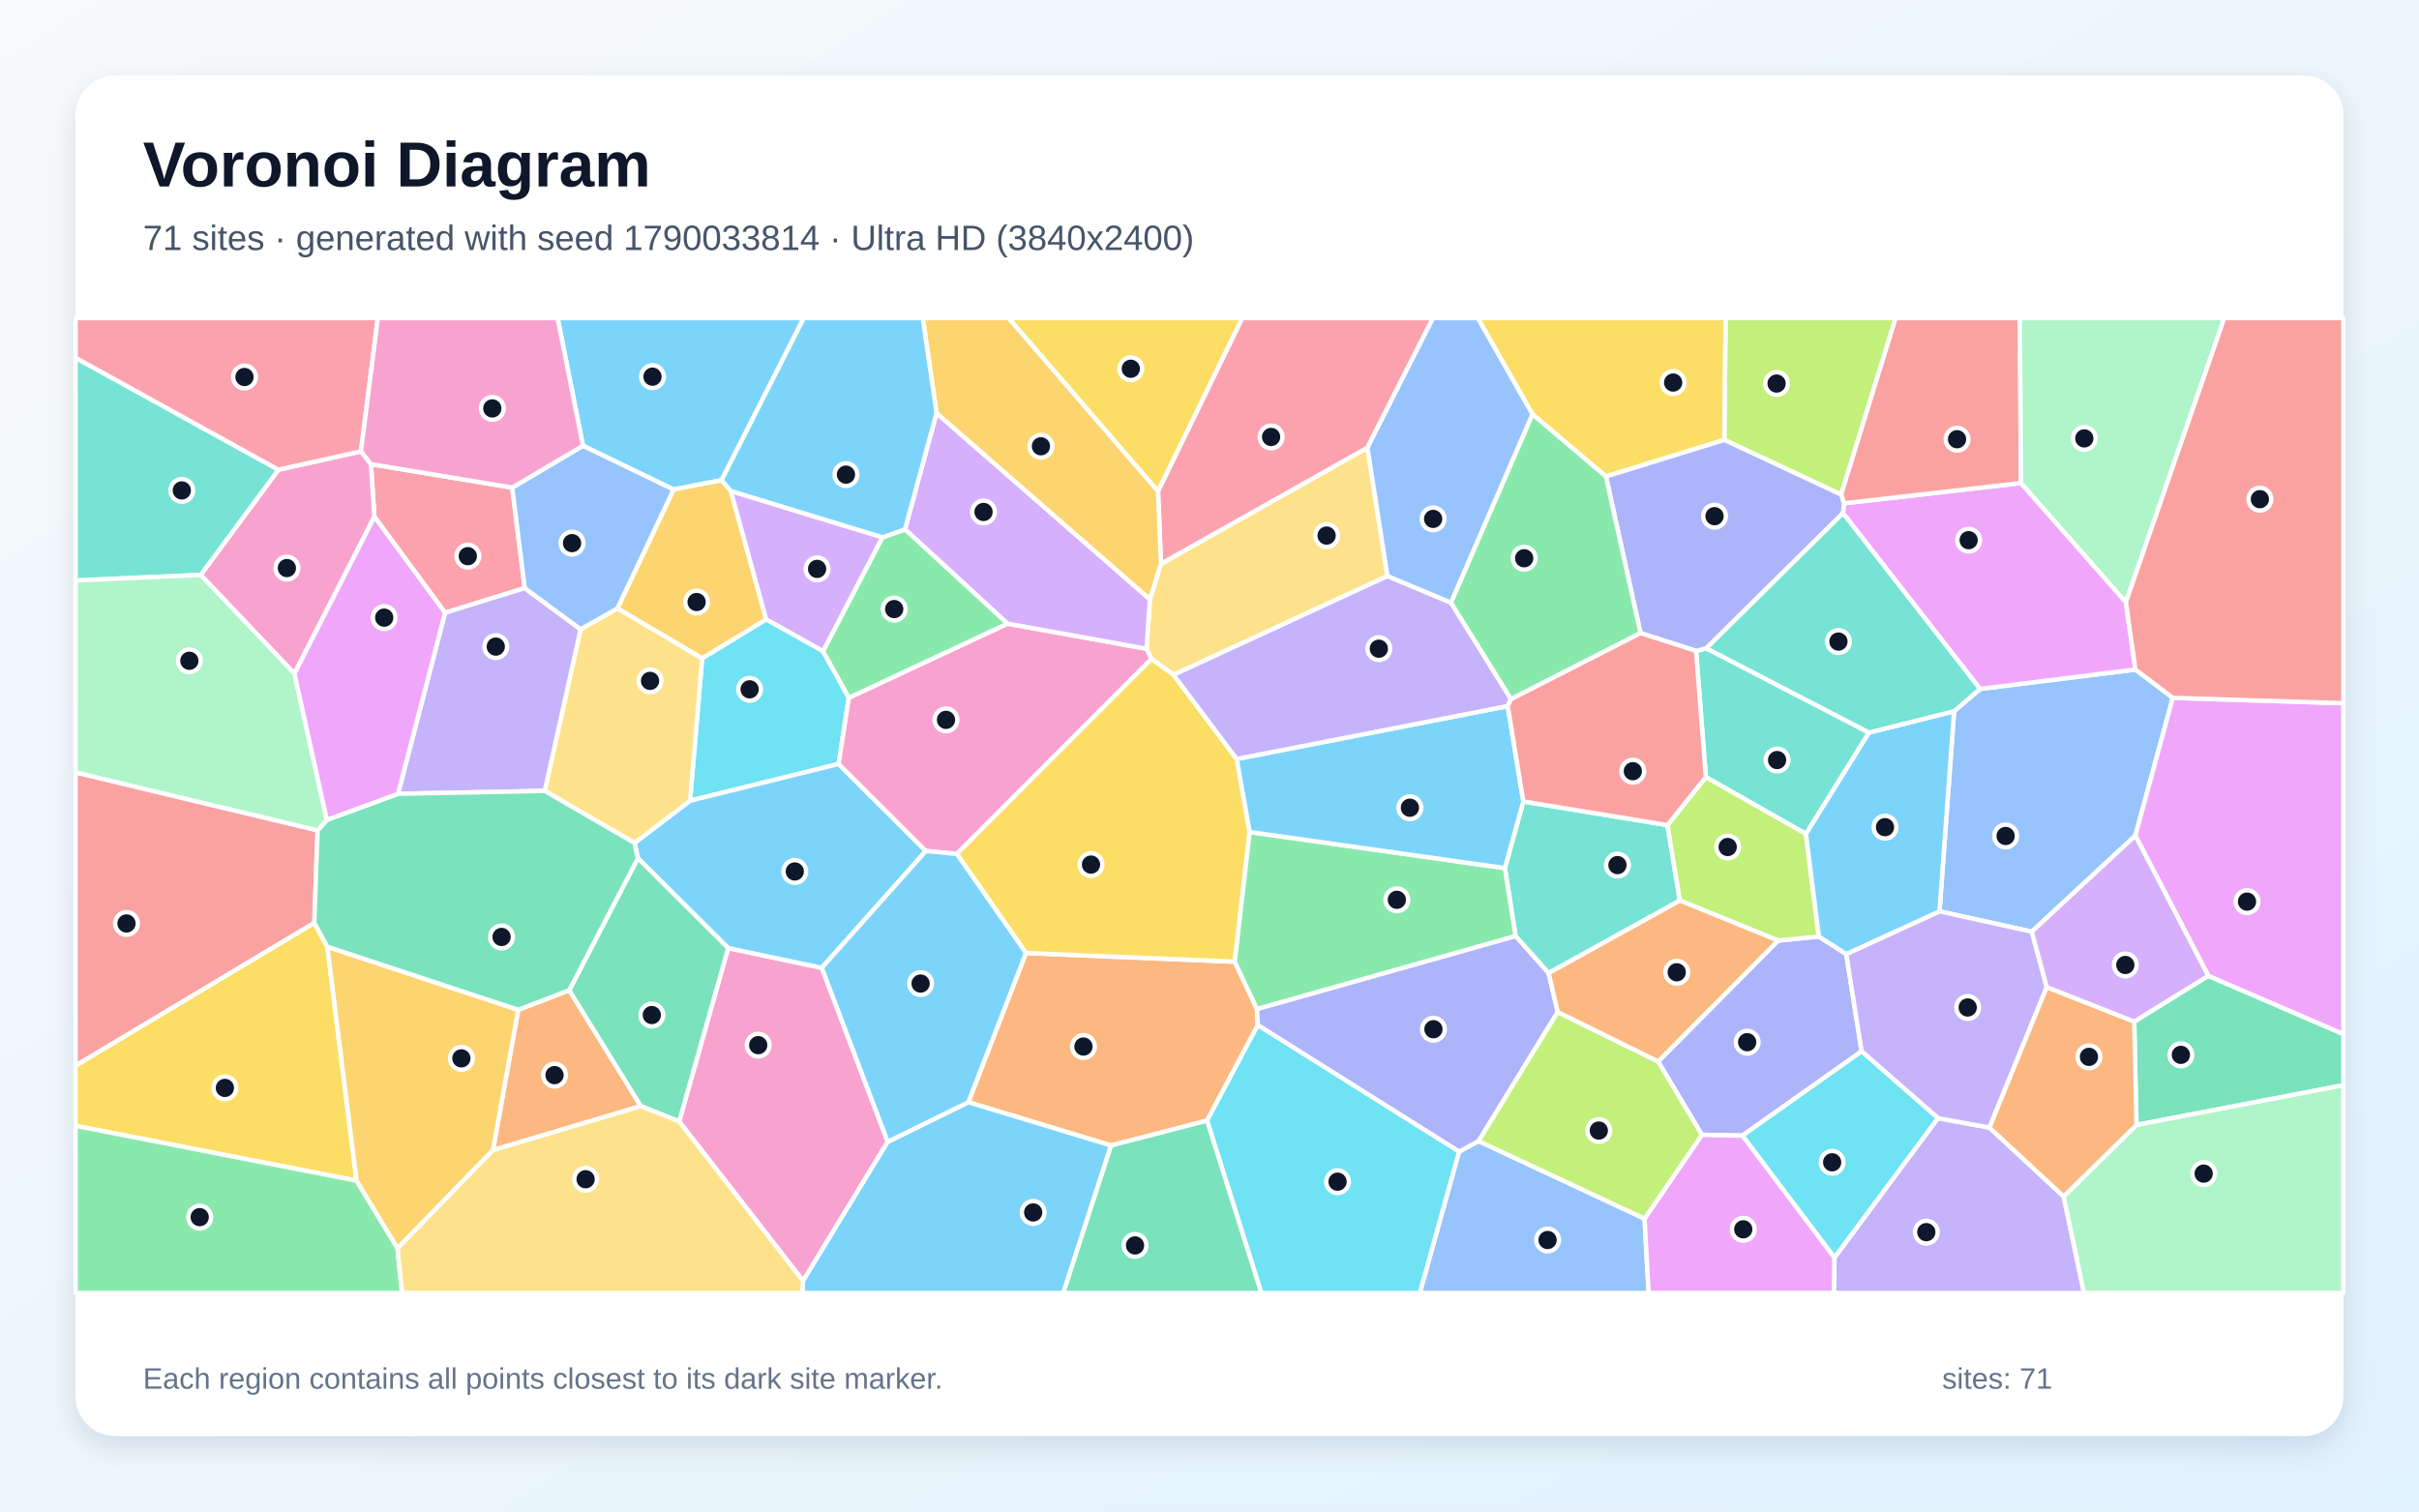
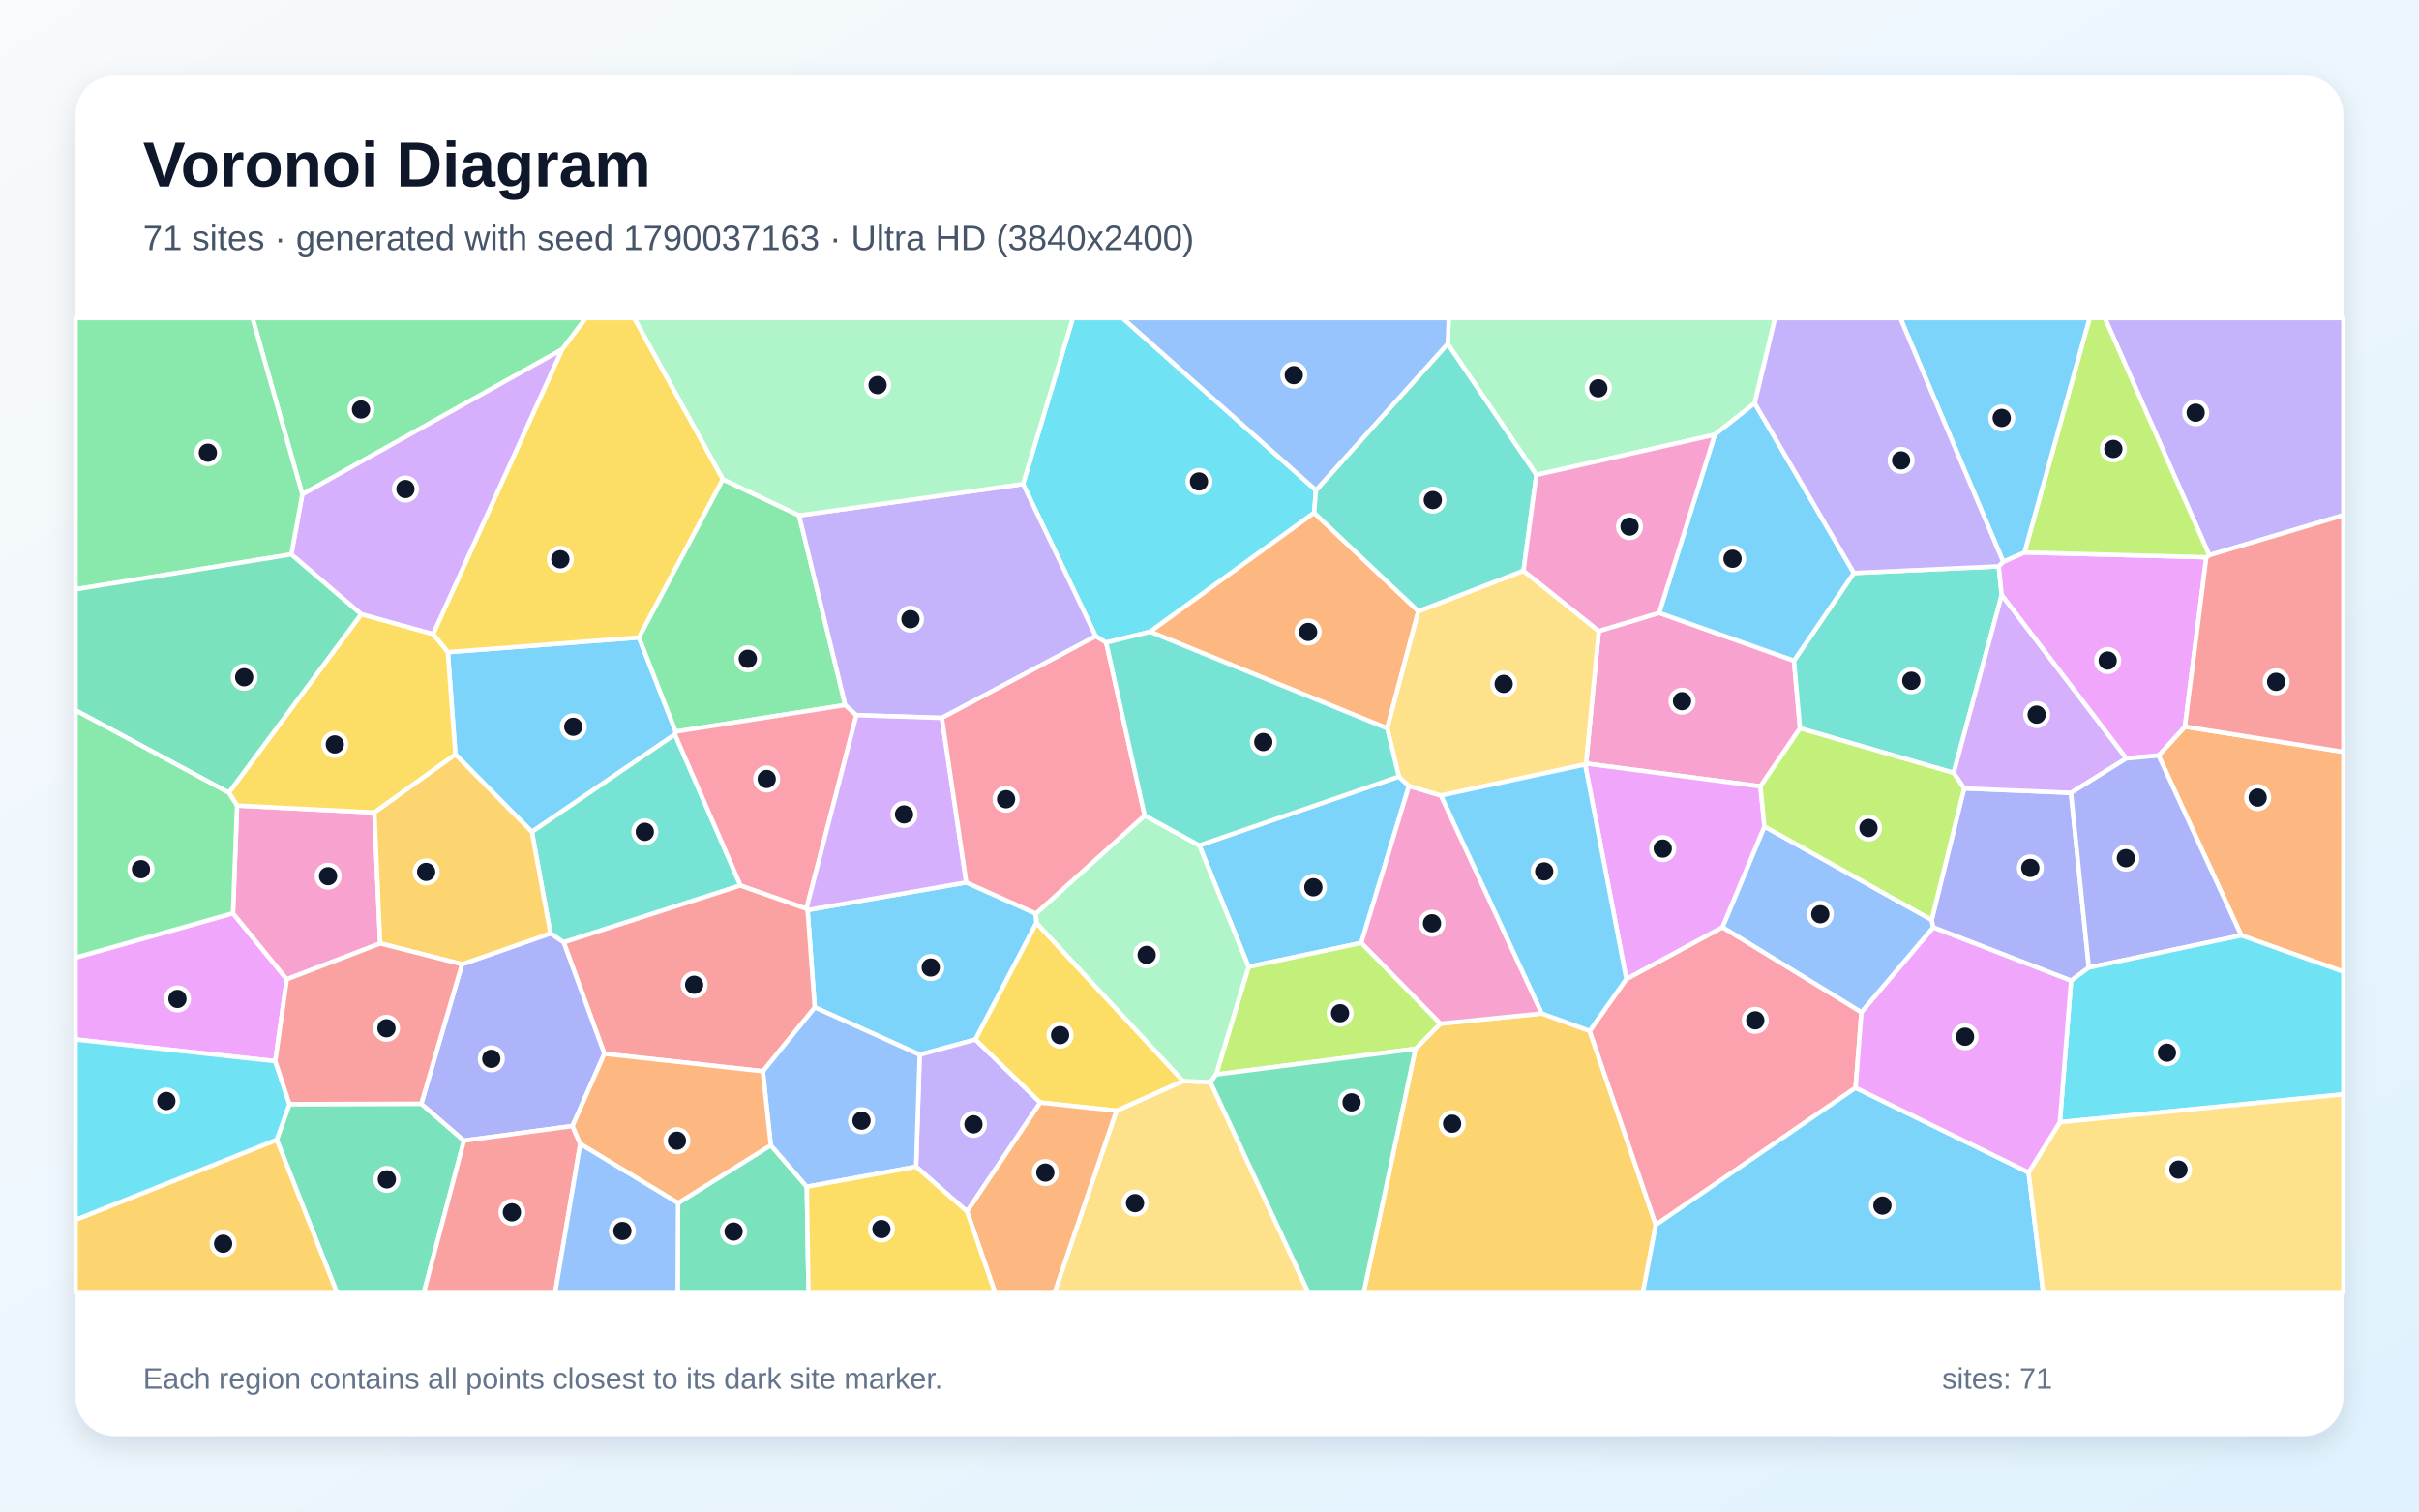
<svg xmlns="http://www.w3.org/2000/svg" width="3840" height="2400" viewBox="0 0 3840 2400" role="img" aria-labelledby="title description">
  <defs>
    <linearGradient id="background" x1="0" y1="0" x2="1" y2="1">
      <stop stop-color="#F8FAFC" />
      <stop offset="1" stop-color="#E0F2FE" />
    </linearGradient>
    <filter id="shadow" x="-5%" y="-5%" width="110%" height="110%">
      <feDropShadow dx="0" dy="15" stdDeviation="22" flood-color="#0F172A" flood-opacity=".12" />
    </filter>
  </defs>
  <rect width="3840" height="2400" fill="url(#background)" />
  <rect x="120" y="120" width="3600" height="2160" rx="63" fill="#FFFFFF" filter="url(#shadow)" />
  <g font-family="Arial, sans-serif">
    <text x="227" y="296" font-size="101" font-weight="700" fill="#0F172A">Voronoi Diagram</text>
-     <text x="227" y="397" font-size="56" fill="#475569">71 sites · generated with seed 1790033814 · Ultra HD (3840x2400)</text>
+     <text x="227" y="397" font-size="56" fill="#475569">71 sites · generated with seed 1790037163 · Ultra HD (3840x2400)</text>
  </g>
  <g stroke="#FFFFFF" stroke-width="7" stroke-linejoin="round">
-     <polygon points="1145.5,762.4 1069.3,777.3 925.4,707.8 885.2,505.0 1275.9,505.0" fill="#38BDF8" fill-opacity="0.65" />
-     <polygon points="2912.0,1996.9 3076.3,1775.4 3158.1,1790.4 3275.9,1899.7 3308.3,2053.0 2911.1,2053.0" fill="#A78BFA" fill-opacity="0.65" />
-     <polygon points="1078.1,1780.7 1155.9,1505.4 1304.5,1536.7 1409.2,1813.0 1274.8,2033.8" fill="#F472B6" fill-opacity="0.65" />
-     <polygon points="1995.4,1602.3 1996.7,1627.8 1916.1,1779.3 1763.8,1818.8 1537.1,1750.1 1628.7,1513.2 1960.1,1527.0" fill="#FB923C" fill-opacity="0.65" />
-     <polygon points="519.6,1503.2 566.0,1874.7 120.0,1787.6 120.0,1691.9 498.9,1465.2" fill="#FACC15" fill-opacity="0.65" />
-     <polygon points="120.0,1787.6 566.0,1874.7 631.1,1981.9 638.1,2053.0 120.0,2053.0" fill="#4ADE80" fill-opacity="0.65" />
-     <polygon points="2418.2,1272.6 2647.0,1310.1 2666.7,1429.9 2458.3,1545.1 2405.9,1486.4 2388.9,1378.4" fill="#2DD4BF" fill-opacity="0.65" />
-     <polygon points="3449.2,1108.0 3389.7,1326.8 3225.3,1479.4 3078.8,1447.0 3102.0,1129.3 3143.1,1093.9 3389.8,1063.1" fill="#60A5FA" fill-opacity="0.65" />
-     <polygon points="3374.7,956.1 3389.8,1063.1 3143.1,1093.9 2925.6,814.8 2927.1,799.2 3208.2,767.0" fill="#E879F9" fill-opacity="0.65" />
-     <polygon points="3391.5,1786.2 3387.9,1622.1 3505.5,1549.4 3720.0,1641.9 3720.0,1723.1" fill="#34D399" fill-opacity="0.65" />
-     <polygon points="504.2,1318.4 498.9,1465.2 120.0,1691.9 120.0,1226.4" fill="#F87171" fill-opacity="0.65" />
-     <polygon points="2765.9,1803.2 2701.6,1801.9 2632.1,1685.4 2822.7,1493.4 2887.3,1487.0 2930.8,1514.9 2955.2,1669.3" fill="#818CF8" fill-opacity="0.65" />
-     <polygon points="1160.2,779.6 1216.3,983.6 1114.6,1045.5 980.0,966.1 1069.3,777.3 1145.5,762.4" fill="#FBBF24" fill-opacity="0.65" />
-     <polygon points="2922.7,785.3 2737.2,698.5 2739.2,505.0 3009.2,505.0" fill="#A3E635" fill-opacity="0.65" />
-     <polygon points="1401.0,853.2 1306.6,1034.2 1216.3,983.6 1160.2,779.6" fill="#C084FC" fill-opacity="0.65" />
-     <polygon points="813.1,774.2 833.0,933.8 706.5,972.9 594.3,820.5 588.8,737.0" fill="#FB7185" fill-opacity="0.65" />
-     <polygon points="1306.6,1034.2 1347.5,1107.9 1331.2,1213.0 1095.4,1271.4 1114.6,1045.5 1216.3,983.6" fill="#22D3EE" fill-opacity="0.65" />
-     <polygon points="3275.9,1899.7 3391.5,1786.2 3720.0,1723.1 3720.0,2053.0 3308.3,2053.0" fill="#86EFAC" fill-opacity="0.65" />
-     <polygon points="1843.0,895.2 2170.7,710.8 2202.5,914.7 1862.9,1071.5 1827.9,1046.4 1820.0,1030.1 1825.4,951.6" fill="#FCD34D" fill-opacity="0.65" />
-     <polygon points="1012.6,1362.7 1007.2,1338.4 1095.4,1271.4 1331.2,1213.0 1469.8,1351.2 1304.5,1536.7 1155.9,1505.4" fill="#38BDF8" fill-opacity="0.65" />
-     <polygon points="1274.8,2033.8 1409.2,1813.0 1537.1,1750.1 1763.8,1818.8 1688.0,2053.0 1273.4,2053.0" fill="#38BDF8" fill-opacity="0.65" />
-     <polygon points="3249.1,1567.3 3158.1,1790.4 3076.3,1775.4 2955.2,1669.3 2930.8,1514.9 3078.8,1447.0 3225.3,1479.4" fill="#A78BFA" fill-opacity="0.65" />
-     <polygon points="1599.3,990.2 1820.0,1030.1 1827.9,1046.4 1518.9,1355.9 1469.8,1351.2 1331.2,1213.0 1347.5,1107.9" fill="#F472B6" fill-opacity="0.65" />
-     <polygon points="782.5,1826.3 822.6,1603.4 903.6,1572.3 1017.4,1756.3" fill="#FB923C" fill-opacity="0.65" />
-     <polygon points="1518.9,1355.9 1827.9,1046.4 1862.9,1071.5 1963.2,1205.1 1983.8,1321.1 1960.1,1527.0 1628.7,1513.2" fill="#FACC15" fill-opacity="0.65" />
-     <polygon points="1995.4,1602.3 1960.1,1527.0 1983.8,1321.1 2388.9,1378.4 2405.9,1486.4" fill="#4ADE80" fill-opacity="0.65" />
-     <polygon points="2692.4,1033.5 2708.6,1029.3 2967.0,1163.2 2866.8,1324.1 2707.9,1233.9" fill="#2DD4BF" fill-opacity="0.65" />
-     <polygon points="2316.1,1828.6 2347.2,1811.8 2610.6,1935.0 2617.1,2053.0 2253.8,2053.0" fill="#60A5FA" fill-opacity="0.65" />
-     <polygon points="3505.5,1549.4 3389.7,1326.8 3449.2,1108.0 3720.0,1116.6 3720.0,1641.9" fill="#E879F9" fill-opacity="0.65" />
-     <polygon points="1017.4,1756.3 903.6,1572.3 1012.6,1362.7 1155.9,1505.4 1078.1,1780.7" fill="#34D399" fill-opacity="0.65" />
-     <polygon points="3208.2,767.0 2927.1,799.2 2922.7,785.3 3009.2,505.0 3206.4,505.0" fill="#F87171" fill-opacity="0.65" />
-     <polygon points="2472.8,1606.9 2347.2,1811.8 2316.1,1828.6 1996.7,1627.8 1995.4,1602.3 2405.9,1486.4 2458.3,1545.1" fill="#818CF8" fill-opacity="0.65" />
-     <polygon points="631.1,1981.9 566.0,1874.7 519.6,1503.2 822.6,1603.4 782.5,1826.3" fill="#FBBF24" fill-opacity="0.65" />
-     <polygon points="2887.3,1487.0 2822.7,1493.4 2666.7,1429.9 2647.0,1310.1 2707.9,1233.9 2866.8,1324.1" fill="#A3E635" fill-opacity="0.65" />
-     <polygon points="1486.7,655.8 1825.4,951.6 1820.0,1030.1 1599.3,990.2 1436.6,840.5" fill="#C084FC" fill-opacity="0.65" />
-     <polygon points="2170.7,710.8 1843.0,895.2 1838.3,779.8 1971.9,505.0 2274.8,505.0" fill="#FB7185" fill-opacity="0.65" />
-     <polygon points="2765.9,1803.2 2955.2,1669.3 3076.3,1775.4 2912.0,1996.9" fill="#22D3EE" fill-opacity="0.65" />
-     <polygon points="3374.7,956.1 3208.2,767.0 3206.4,505.0 3530.9,505.0" fill="#86EFAC" fill-opacity="0.65" />
-     <polygon points="864.7,1255.8 921.6,999.2 980.0,966.1 1114.6,1045.5 1095.4,1271.4 1007.2,1338.4" fill="#FCD34D" fill-opacity="0.65" />
-     <polygon points="1469.8,1351.2 1518.9,1355.9 1628.7,1513.2 1537.1,1750.1 1409.2,1813.0 1304.5,1536.7" fill="#38BDF8" fill-opacity="0.65" />
-     <polygon points="2866.8,1324.1 2967.0,1163.2 3102.0,1129.3 3078.8,1447.0 2930.8,1514.9 2887.3,1487.0" fill="#38BDF8" fill-opacity="0.65" />
-     <polygon points="631.8,1260.4 706.5,972.9 833.0,933.8 921.6,999.2 864.7,1255.8" fill="#A78BFA" fill-opacity="0.65" />
-     <polygon points="467.4,1069.6 318.5,912.9 441.9,745.8 573.0,716.7 588.8,737.0 594.3,820.5" fill="#F472B6" fill-opacity="0.65" />
-     <polygon points="3387.9,1622.1 3391.5,1786.2 3275.9,1899.7 3158.1,1790.4 3249.1,1567.3" fill="#FB923C" fill-opacity="0.65" />
-     <polygon points="2737.2,698.5 2549.3,756.6 2432.6,657.7 2345.8,505.0 2739.2,505.0" fill="#FACC15" fill-opacity="0.65" />
-     <polygon points="1436.6,840.5 1599.3,990.2 1347.5,1107.9 1306.6,1034.2 1401.0,853.2" fill="#4ADE80" fill-opacity="0.65" />
-     <polygon points="441.9,745.8 318.5,912.9 120.0,921.7 120.0,568.1" fill="#2DD4BF" fill-opacity="0.65" />
-     <polygon points="980.0,966.1 921.6,999.2 833.0,933.8 813.1,774.2 925.4,707.8 1069.3,777.3" fill="#60A5FA" fill-opacity="0.65" />
-     <polygon points="2610.6,1935.0 2701.6,1801.9 2765.9,1803.2 2912.0,1996.9 2911.1,2053.0 2617.1,2053.0" fill="#E879F9" fill-opacity="0.65" />
-     <polygon points="903.6,1572.3 822.6,1603.4 519.6,1503.2 498.9,1465.2 504.2,1318.4 518.8,1301.9 631.8,1260.4 864.7,1255.8 1007.2,1338.4 1012.6,1362.7" fill="#34D399" fill-opacity="0.65" />
-     <polygon points="3449.2,1108.0 3389.8,1063.1 3374.7,956.1 3530.9,505.0 3720.0,505.0 3720.0,1116.6" fill="#F87171" fill-opacity="0.65" />
-     <polygon points="2604.2,1005.2 2549.3,756.6 2737.2,698.5 2922.7,785.3 2927.1,799.2 2925.6,814.8 2708.6,1029.3 2692.4,1033.5" fill="#818CF8" fill-opacity="0.65" />
-     <polygon points="1838.3,779.8 1843.0,895.2 1825.4,951.6 1486.7,655.8 1464.8,505.0 1601.2,505.0" fill="#FBBF24" fill-opacity="0.65" />
-     <polygon points="2610.6,1935.0 2347.2,1811.8 2472.8,1606.9 2632.1,1685.4 2701.6,1801.9" fill="#A3E635" fill-opacity="0.65" />
-     <polygon points="3505.5,1549.4 3387.9,1622.1 3249.1,1567.3 3225.3,1479.4 3389.7,1326.8" fill="#C084FC" fill-opacity="0.65" />
-     <polygon points="573.0,716.7 441.9,745.8 120.0,568.1 120.0,505.0 599.8,505.0" fill="#FB7185" fill-opacity="0.65" />
-     <polygon points="1916.1,1779.3 1996.7,1627.8 2316.1,1828.6 2253.8,2053.0 2002.2,2053.0" fill="#22D3EE" fill-opacity="0.65" />
-     <polygon points="318.5,912.9 467.4,1069.6 518.8,1301.9 504.2,1318.4 120.0,1226.4 120.0,921.7" fill="#86EFAC" fill-opacity="0.65" />
-     <polygon points="631.1,1981.9 782.5,1826.3 1017.4,1756.3 1078.1,1780.7 1274.8,2033.8 1273.4,2053.0 638.1,2053.0" fill="#FCD34D" fill-opacity="0.65" />
-     <polygon points="1983.8,1321.1 1963.2,1205.1 2393.4,1121.1 2418.2,1272.6 2388.9,1378.4" fill="#38BDF8" fill-opacity="0.65" />
-     <polygon points="1486.7,655.8 1436.6,840.5 1401.0,853.2 1160.2,779.6 1145.5,762.4 1275.9,505.0 1464.8,505.0" fill="#38BDF8" fill-opacity="0.65" />
-     <polygon points="2303.3,956.8 2398.7,1110.1 2393.4,1121.1 1963.2,1205.1 1862.9,1071.5 2202.5,914.7" fill="#A78BFA" fill-opacity="0.65" />
-     <polygon points="813.1,774.2 588.8,737.0 573.0,716.7 599.8,505.0 885.2,505.0 925.4,707.8" fill="#F472B6" fill-opacity="0.65" />
-     <polygon points="2472.8,1606.9 2458.3,1545.1 2666.7,1429.9 2822.7,1493.4 2632.1,1685.4" fill="#FB923C" fill-opacity="0.65" />
-     <polygon points="1838.3,779.8 1601.2,505.0 1971.9,505.0" fill="#FACC15" fill-opacity="0.65" />
-     <polygon points="2432.6,657.7 2549.3,756.6 2604.2,1005.2 2398.7,1110.1 2303.3,956.8" fill="#4ADE80" fill-opacity="0.65" />
-     <polygon points="2967.0,1163.2 2708.6,1029.3 2925.6,814.8 3143.1,1093.9 3102.0,1129.3" fill="#2DD4BF" fill-opacity="0.65" />
-     <polygon points="2432.6,657.7 2303.3,956.8 2202.5,914.7 2170.7,710.8 2274.8,505.0 2345.8,505.0" fill="#60A5FA" fill-opacity="0.65" />
-     <polygon points="467.4,1069.6 594.3,820.5 706.5,972.9 631.8,1260.4 518.8,1301.9" fill="#E879F9" fill-opacity="0.65" />
-     <polygon points="1763.8,1818.8 1916.1,1779.3 2002.2,2053.0 1688.0,2053.0" fill="#34D399" fill-opacity="0.65" />
-     <polygon points="2393.4,1121.1 2398.7,1110.1 2604.2,1005.2 2692.4,1033.5 2707.9,1233.9 2647.0,1310.1 2418.2,1272.6" fill="#F87171" fill-opacity="0.65" />
+     <polygon points="1071.4,1166.1 844.3,1320.9 722.9,1197.9 710.9,1035.5 1014.3,1012.2 1072.6,1161.7" fill="#38BDF8" fill-opacity="0.65" />
+     <polygon points="3507.1,881.6 3341.3,505.0 3720.0,505.0 3720.0,818.0" fill="#A78BFA" fill-opacity="0.65" />
+     <polygon points="2794.6,1248.6 2517.7,1212.4 2538.0,1001.9 2633.8,973.1 2847.8,1049.0 2857.4,1156.4" fill="#F472B6" fill-opacity="0.65" />
+     <polygon points="3557.9,1485.3 3426.5,1199.6 3468.4,1153.8 3720.0,1193.8 3720.0,1542.9" fill="#FB923C" fill-opacity="0.65" />
+     <polygon points="1147.6,761.1 1014.3,1012.2 710.9,1035.5 687.4,1006.9 892.2,554.9 929.7,505.0 1006.9,505.0" fill="#FACC15" fill-opacity="0.65" />
+     <polygon points="1268.5,818.4 1341.8,1119.5 1072.6,1161.7 1014.3,1012.2 1147.6,761.1" fill="#4ADE80" fill-opacity="0.65" />
+     <polygon points="2942.9,909.8 3172.9,899.2 3177.6,944.9 3101.3,1227.2 2857.4,1156.4 2847.8,1049.0" fill="#2DD4BF" fill-opacity="0.65" />
+     <polygon points="2954.9,1607.4 2734.2,1472.3 2800.9,1312.2 3066.4,1460.6 3069.0,1472.6" fill="#60A5FA" fill-opacity="0.65" />
+     <polygon points="3179.9,891.9 3213.7,877.2 3502.4,884.8 3468.4,1153.8 3426.5,1199.6 3375.3,1204.3 3177.6,944.9 3172.9,899.2" fill="#E879F9" fill-opacity="0.65" />
+     <polygon points="1076.4,1910.2 1223.6,1818.4 1280.7,1884.3 1283.5,2053.0 1075.7,2053.0" fill="#34D399" fill-opacity="0.65" />
+     <polygon points="3468.4,1153.8 3502.4,884.8 3507.1,881.6 3720.0,818.0 3720.0,1193.8" fill="#F87171" fill-opacity="0.65" />
+     <polygon points="3315.9,1536.3 3287.7,1557.1 3069.0,1472.6 3066.4,1460.6 3117.9,1251.8 3287.5,1258.9" fill="#818CF8" fill-opacity="0.65" />
+     <polygon points="2246.9,1665.3 2286.3,1625.4 2447.6,1609.2 2523.5,1636.9 2628.5,1944.8 2607.9,2053.0 2164.6,2053.0" fill="#FBBF24" fill-opacity="0.65" />
+     <polygon points="3502.4,884.8 3213.7,877.2 3317.1,505.0 3341.3,505.0 3507.1,881.6" fill="#A3E635" fill-opacity="0.65" />
+     <polygon points="3287.5,1258.9 3117.9,1251.8 3101.3,1227.2 3177.6,944.9 3375.3,1204.3" fill="#C084FC" fill-opacity="0.65" />
+     <polygon points="2945.6,1727.2 2628.5,1944.8 2523.5,1636.9 2581.7,1554.5 2734.2,1472.3 2954.9,1607.4" fill="#FB7185" fill-opacity="0.65" />
+     <polygon points="2089.0,778.4 2086.1,814.2 1825.7,1003.1 1756.0,1020.3 1739.4,1010.2 1624.0,768.5 1703.1,505.0 1782.1,505.0" fill="#22D3EE" fill-opacity="0.65" />
+     <polygon points="2785.5,640.2 2722.1,690.2 2438.9,754.1 2298.1,545.9 2299.9,505.0 2817.8,505.0" fill="#86EFAC" fill-opacity="0.65" />
+     <polygon points="1772.3,1763.6 1878.1,1716.4 1921.6,1718.4 2077.3,2053.0 1673.8,2053.0" fill="#FCD34D" fill-opacity="0.65" />
+     <polygon points="1533.9,1401.1 1644.4,1450.6 1645.3,1465.4 1548.4,1650.6 1460.0,1674.7 1293.3,1599.4 1282.0,1445.0" fill="#38BDF8" fill-opacity="0.65" />
+     <polygon points="1903.8,1342.3 2220.6,1233.0 2236.6,1247.9 2160.9,1497.2 1982.0,1535.1" fill="#38BDF8" fill-opacity="0.65" />
+     <polygon points="1454.2,1852.5 1460.0,1674.7 1548.4,1650.6 1651.4,1750.6 1535.1,1923.6" fill="#A78BFA" fill-opacity="0.65" />
+     <polygon points="2447.6,1609.2 2286.3,1625.4 2160.9,1497.2 2236.6,1247.9 2287.5,1263.1" fill="#F472B6" fill-opacity="0.65" />
+     <polygon points="2251.5,970.5 2202.1,1156.5 1825.7,1003.1 2086.1,814.2" fill="#FB923C" fill-opacity="0.65" />
+     <polygon points="1878.1,1716.4 1772.3,1763.6 1651.4,1750.6 1548.4,1650.6 1645.3,1465.4" fill="#FACC15" fill-opacity="0.65" />
+     <polygon points="892.2,554.9 479.9,785.0 400.8,505.0 929.7,505.0" fill="#4ADE80" fill-opacity="0.65" />
+     <polygon points="1175.5,1405.9 894.8,1496.3 873.8,1482.1 844.3,1320.9 1071.4,1166.1" fill="#2DD4BF" fill-opacity="0.65" />
+     <polygon points="1280.7,1884.3 1223.6,1818.4 1210.9,1700.9 1293.3,1599.4 1460.0,1674.7 1454.2,1852.5" fill="#60A5FA" fill-opacity="0.65" />
+     <polygon points="437.0,1685.0 120.0,1650.5 120.0,1520.4 369.8,1450.1 455.3,1554.9" fill="#E879F9" fill-opacity="0.65" />
+     <polygon points="439.3,1809.7 459.5,1753.1 668.8,1752.5 736.5,1811.1 672.7,2053.0 535.0,2053.0" fill="#34D399" fill-opacity="0.65" />
+     <polygon points="959.4,1673.2 894.8,1496.3 1175.5,1405.9 1280.2,1442.8 1282.0,1445.0 1293.3,1599.4 1210.9,1700.9" fill="#F87171" fill-opacity="0.65" />
+     <polygon points="908.8,1787.9 736.5,1811.1 668.8,1752.5 733.4,1531.0 873.8,1482.1 894.8,1496.3 959.4,1673.2" fill="#818CF8" fill-opacity="0.65" />
+     <polygon points="120.0,1936.7 439.3,1809.7 535.0,2053.0 120.0,2053.0" fill="#FBBF24" fill-opacity="0.65" />
+     <polygon points="1930.5,1706.1 1982.0,1535.1 2160.9,1497.2 2286.3,1625.4 2246.9,1665.3" fill="#A3E635" fill-opacity="0.65" />
+     <polygon points="573.3,975.3 462.4,880.3 479.9,785.0 892.2,554.9 687.4,1006.9" fill="#C084FC" fill-opacity="0.65" />
+     <polygon points="1359.5,1135.5 1280.2,1442.8 1175.5,1405.9 1071.4,1166.1 1072.6,1161.7 1341.8,1119.5" fill="#FB7185" fill-opacity="0.65" />
+     <polygon points="120.0,1936.7 120.0,1650.5 437.0,1685.0 459.5,1753.1 439.3,1809.7" fill="#22D3EE" fill-opacity="0.65" />
+     <polygon points="1930.5,1706.1 1921.6,1718.4 1878.1,1716.4 1645.3,1465.4 1644.4,1450.6 1817.1,1294.8 1903.8,1342.3 1982.0,1535.1" fill="#86EFAC" fill-opacity="0.65" />
+     <polygon points="2516.3,1213.8 2287.5,1263.1 2236.6,1247.9 2220.6,1233.0 2202.1,1156.5 2251.5,970.5 2418.4,906.2 2538.0,1001.9 2517.7,1212.4" fill="#FCD34D" fill-opacity="0.65" />
+     <polygon points="2628.5,1944.8 2945.6,1727.2 3220.3,1861.6 3243.5,2053.0 2607.9,2053.0" fill="#38BDF8" fill-opacity="0.65" />
+     <polygon points="2942.9,909.8 2847.8,1049.0 2633.8,973.1 2722.1,690.2 2785.5,640.2" fill="#38BDF8" fill-opacity="0.65" />
+     <polygon points="1624.0,768.5 1739.4,1010.2 1495.2,1139.9 1359.5,1135.5 1341.8,1119.5 1268.5,818.4" fill="#A78BFA" fill-opacity="0.65" />
+     <polygon points="603.5,1498.0 455.3,1554.9 369.8,1450.1 376.3,1279.0 594.3,1290.1" fill="#F472B6" fill-opacity="0.65" />
+     <polygon points="1535.1,1923.6 1651.4,1750.6 1772.3,1763.6 1673.8,2053.0 1579.7,2053.0" fill="#FB923C" fill-opacity="0.65" />
+     <polygon points="594.3,1290.1 376.3,1279.0 363.2,1258.6 573.3,975.3 687.4,1006.9 710.9,1035.5 722.9,1197.9" fill="#FACC15" fill-opacity="0.65" />
+     <polygon points="479.9,785.0 462.4,880.3 120.0,935.7 120.0,505.0 400.8,505.0" fill="#4ADE80" fill-opacity="0.65" />
+     <polygon points="2298.1,545.9 2438.9,754.1 2418.4,906.2 2251.5,970.5 2086.1,814.2 2089.0,778.4" fill="#2DD4BF" fill-opacity="0.65" />
+     <polygon points="2298.1,545.9 2089.0,778.4 1782.1,505.0 2299.9,505.0" fill="#60A5FA" fill-opacity="0.65" />
+     <polygon points="2581.7,1554.5 2516.3,1213.8 2517.7,1212.4 2794.6,1248.6 2800.9,1312.2 2734.2,1472.3" fill="#E879F9" fill-opacity="0.65" />
+     <polygon points="363.2,1258.6 120.0,1127.9 120.0,935.7 462.4,880.3 573.3,975.3" fill="#34D399" fill-opacity="0.65" />
+     <polygon points="736.5,1811.1 908.8,1787.9 921.1,1816.3 881.2,2053.0 672.7,2053.0" fill="#F87171" fill-opacity="0.65" />
+     <polygon points="3315.9,1536.3 3287.5,1258.9 3375.3,1204.3 3426.5,1199.6 3557.9,1485.3" fill="#818CF8" fill-opacity="0.65" />
+     <polygon points="733.4,1531.0 603.5,1498.0 594.3,1290.1 722.9,1197.9 844.3,1320.9 873.8,1482.1" fill="#FBBF24" fill-opacity="0.65" />
+     <polygon points="3117.9,1251.8 3066.4,1460.6 2800.9,1312.2 2794.6,1248.6 2857.4,1156.4 3101.3,1227.2" fill="#A3E635" fill-opacity="0.65" />
+     <polygon points="1495.2,1139.9 1533.9,1401.1 1282.0,1445.0 1280.2,1442.8 1359.5,1135.5" fill="#C084FC" fill-opacity="0.65" />
+     <polygon points="1817.1,1294.8 1644.4,1450.6 1533.9,1401.1 1495.2,1139.9 1739.4,1010.2 1756.0,1020.3" fill="#FB7185" fill-opacity="0.65" />
+     <polygon points="3269.9,1781.9 3287.7,1557.1 3315.9,1536.3 3557.9,1485.3 3720.0,1542.9 3720.0,1737.6" fill="#22D3EE" fill-opacity="0.65" />
+     <polygon points="1624.0,768.5 1268.5,818.4 1147.6,761.1 1006.9,505.0 1703.1,505.0" fill="#86EFAC" fill-opacity="0.65" />
+     <polygon points="3220.3,1861.6 3269.9,1781.9 3720.0,1737.6 3720.0,2053.0 3243.5,2053.0" fill="#FCD34D" fill-opacity="0.65" />
+     <polygon points="3213.7,877.2 3179.9,891.9 3016.6,505.0 3317.1,505.0" fill="#38BDF8" fill-opacity="0.65" />
+     <polygon points="2581.7,1554.5 2523.5,1636.9 2447.6,1609.2 2287.5,1263.1 2516.3,1213.8" fill="#38BDF8" fill-opacity="0.65" />
+     <polygon points="3179.9,891.9 3172.9,899.2 2942.9,909.8 2785.5,640.2 2817.8,505.0 3016.6,505.0" fill="#A78BFA" fill-opacity="0.65" />
+     <polygon points="2418.4,906.2 2438.9,754.1 2722.1,690.2 2633.8,973.1 2538.0,1001.9" fill="#F472B6" fill-opacity="0.65" />
+     <polygon points="921.1,1816.3 908.8,1787.9 959.4,1673.2 1210.9,1700.9 1223.6,1818.4 1076.4,1910.2" fill="#FB923C" fill-opacity="0.65" />
+     <polygon points="1280.7,1884.3 1454.2,1852.5 1535.1,1923.6 1579.7,2053.0 1283.5,2053.0" fill="#FACC15" fill-opacity="0.65" />
+     <polygon points="363.2,1258.6 376.3,1279.0 369.8,1450.1 120.0,1520.4 120.0,1127.9" fill="#4ADE80" fill-opacity="0.65" />
+     <polygon points="2202.1,1156.5 2220.6,1233.0 1903.8,1342.3 1817.1,1294.8 1756.0,1020.3 1825.7,1003.1" fill="#2DD4BF" fill-opacity="0.65" />
+     <polygon points="921.1,1816.3 1076.4,1910.2 1075.7,2053.0 881.2,2053.0" fill="#60A5FA" fill-opacity="0.65" />
+     <polygon points="3269.9,1781.9 3220.3,1861.6 2945.6,1727.2 2954.9,1607.4 3069.0,1472.6 3287.7,1557.1" fill="#E879F9" fill-opacity="0.65" />
+     <polygon points="1921.6,1718.4 1930.5,1706.1 2246.9,1665.3 2164.6,2053.0 2077.3,2053.0" fill="#34D399" fill-opacity="0.65" />
+     <polygon points="603.5,1498.0 733.4,1531.0 668.8,1752.5 459.5,1753.1 437.0,1685.0 455.3,1554.9" fill="#F87171" fill-opacity="0.65" />
  </g>
  <g>
-     <circle cx="1035.8" cy="598.1" r="18" fill="#0F172A" stroke="#FFFFFF" stroke-width="7" />
-     <circle cx="3057.9" cy="1956.4" r="18" fill="#0F172A" stroke="#FFFFFF" stroke-width="7" />
-     <circle cx="1203.6" cy="1659.5" r="18" fill="#0F172A" stroke="#FFFFFF" stroke-width="7" />
-     <circle cx="1719.9" cy="1661.7" r="18" fill="#0F172A" stroke="#FFFFFF" stroke-width="7" />
-     <circle cx="357.0" cy="1727.4" r="18" fill="#0F172A" stroke="#FFFFFF" stroke-width="7" />
-     <circle cx="317.0" cy="1932.6" r="18" fill="#0F172A" stroke="#FFFFFF" stroke-width="7" />
-     <circle cx="2567.6" cy="1373.6" r="18" fill="#0F172A" stroke="#FFFFFF" stroke-width="7" />
-     <circle cx="3183.8" cy="1327.4" r="18" fill="#0F172A" stroke="#FFFFFF" stroke-width="7" />
-     <circle cx="3125.1" cy="857.7" r="18" fill="#0F172A" stroke="#FFFFFF" stroke-width="7" />
-     <circle cx="3462.0" cy="1674.9" r="18" fill="#0F172A" stroke="#FFFFFF" stroke-width="7" />
-     <circle cx="200.8" cy="1466.3" r="18" fill="#0F172A" stroke="#FFFFFF" stroke-width="7" />
-     <circle cx="2773.5" cy="1654.8" r="18" fill="#0F172A" stroke="#FFFFFF" stroke-width="7" />
-     <circle cx="1105.8" cy="955.9" r="18" fill="#0F172A" stroke="#FFFFFF" stroke-width="7" />
-     <circle cx="2820.2" cy="609.0" r="18" fill="#0F172A" stroke="#FFFFFF" stroke-width="7" />
-     <circle cx="1297.1" cy="903.3" r="18" fill="#0F172A" stroke="#FFFFFF" stroke-width="7" />
-     <circle cx="742.6" cy="883.1" r="18" fill="#0F172A" stroke="#FFFFFF" stroke-width="7" />
-     <circle cx="1190.0" cy="1094.5" r="18" fill="#0F172A" stroke="#FFFFFF" stroke-width="7" />
-     <circle cx="3498.2" cy="1863.5" r="18" fill="#0F172A" stroke="#FFFFFF" stroke-width="7" />
-     <circle cx="2105.9" cy="850.4" r="18" fill="#0F172A" stroke="#FFFFFF" stroke-width="7" />
-     <circle cx="1261.7" cy="1383.7" r="18" fill="#0F172A" stroke="#FFFFFF" stroke-width="7" />
-     <circle cx="1640.1" cy="1925.1" r="18" fill="#0F172A" stroke="#FFFFFF" stroke-width="7" />
-     <circle cx="3123.6" cy="1599.7" r="18" fill="#0F172A" stroke="#FFFFFF" stroke-width="7" />
-     <circle cx="1501.7" cy="1143.0" r="18" fill="#0F172A" stroke="#FFFFFF" stroke-width="7" />
-     <circle cx="880.3" cy="1707.1" r="18" fill="#0F172A" stroke="#FFFFFF" stroke-width="7" />
-     <circle cx="1731.9" cy="1372.8" r="18" fill="#0F172A" stroke="#FFFFFF" stroke-width="7" />
-     <circle cx="2217.4" cy="1428.7" r="18" fill="#0F172A" stroke="#FFFFFF" stroke-width="7" />
-     <circle cx="2821.0" cy="1206.8" r="18" fill="#0F172A" stroke="#FFFFFF" stroke-width="7" />
-     <circle cx="2456.7" cy="1968.9" r="18" fill="#0F172A" stroke="#FFFFFF" stroke-width="7" />
-     <circle cx="3567.0" cy="1431.6" r="18" fill="#0F172A" stroke="#FFFFFF" stroke-width="7" />
-     <circle cx="1034.7" cy="1611.7" r="18" fill="#0F172A" stroke="#FFFFFF" stroke-width="7" />
-     <circle cx="3106.7" cy="697.4" r="18" fill="#0F172A" stroke="#FFFFFF" stroke-width="7" />
-     <circle cx="2275.5" cy="1634.2" r="18" fill="#0F172A" stroke="#FFFFFF" stroke-width="7" />
-     <circle cx="732.4" cy="1680.5" r="18" fill="#0F172A" stroke="#FFFFFF" stroke-width="7" />
-     <circle cx="2742.6" cy="1344.9" r="18" fill="#0F172A" stroke="#FFFFFF" stroke-width="7" />
-     <circle cx="1561.3" cy="812.9" r="18" fill="#0F172A" stroke="#FFFFFF" stroke-width="7" />
-     <circle cx="2017.8" cy="693.8" r="18" fill="#0F172A" stroke="#FFFFFF" stroke-width="7" />
-     <circle cx="2908.4" cy="1845.5" r="18" fill="#0F172A" stroke="#FFFFFF" stroke-width="7" />
-     <circle cx="3308.7" cy="696.1" r="18" fill="#0F172A" stroke="#FFFFFF" stroke-width="7" />
-     <circle cx="1031.9" cy="1081.1" r="18" fill="#0F172A" stroke="#FFFFFF" stroke-width="7" />
-     <circle cx="1461.4" cy="1561.7" r="18" fill="#0F172A" stroke="#FFFFFF" stroke-width="7" />
-     <circle cx="2992.3" cy="1313.4" r="18" fill="#0F172A" stroke="#FFFFFF" stroke-width="7" />
-     <circle cx="787.0" cy="1026.7" r="18" fill="#0F172A" stroke="#FFFFFF" stroke-width="7" />
-     <circle cx="455.4" cy="902.0" r="18" fill="#0F172A" stroke="#FFFFFF" stroke-width="7" />
-     <circle cx="3316.1" cy="1678.1" r="18" fill="#0F172A" stroke="#FFFFFF" stroke-width="7" />
-     <circle cx="2656.0" cy="607.4" r="18" fill="#0F172A" stroke="#FFFFFF" stroke-width="7" />
-     <circle cx="1419.5" cy="967.1" r="18" fill="#0F172A" stroke="#FFFFFF" stroke-width="7" />
-     <circle cx="288.6" cy="778.7" r="18" fill="#0F172A" stroke="#FFFFFF" stroke-width="7" />
-     <circle cx="908.1" cy="862.4" r="18" fill="#0F172A" stroke="#FFFFFF" stroke-width="7" />
-     <circle cx="2767.3" cy="1951.9" r="18" fill="#0F172A" stroke="#FFFFFF" stroke-width="7" />
-     <circle cx="796.2" cy="1487.7" r="18" fill="#0F172A" stroke="#FFFFFF" stroke-width="7" />
-     <circle cx="3587.4" cy="792.6" r="18" fill="#0F172A" stroke="#FFFFFF" stroke-width="7" />
-     <circle cx="2721.7" cy="819.6" r="18" fill="#0F172A" stroke="#FFFFFF" stroke-width="7" />
-     <circle cx="1652.4" cy="708.6" r="18" fill="#0F172A" stroke="#FFFFFF" stroke-width="7" />
-     <circle cx="2538.0" cy="1795.1" r="18" fill="#0F172A" stroke="#FFFFFF" stroke-width="7" />
-     <circle cx="3373.8" cy="1532.2" r="18" fill="#0F172A" stroke="#FFFFFF" stroke-width="7" />
-     <circle cx="388.1" cy="598.6" r="18" fill="#0F172A" stroke="#FFFFFF" stroke-width="7" />
-     <circle cx="2123.3" cy="1876.3" r="18" fill="#0F172A" stroke="#FFFFFF" stroke-width="7" />
-     <circle cx="300.6" cy="1049.2" r="18" fill="#0F172A" stroke="#FFFFFF" stroke-width="7" />
-     <circle cx="929.6" cy="1872.4" r="18" fill="#0F172A" stroke="#FFFFFF" stroke-width="7" />
-     <circle cx="2238.1" cy="1282.5" r="18" fill="#0F172A" stroke="#FFFFFF" stroke-width="7" />
-     <circle cx="1342.9" cy="753.6" r="18" fill="#0F172A" stroke="#FFFFFF" stroke-width="7" />
-     <circle cx="2188.8" cy="1030.0" r="18" fill="#0F172A" stroke="#FFFFFF" stroke-width="7" />
-     <circle cx="781.5" cy="648.5" r="18" fill="#0F172A" stroke="#FFFFFF" stroke-width="7" />
-     <circle cx="2661.7" cy="1543.8" r="18" fill="#0F172A" stroke="#FFFFFF" stroke-width="7" />
-     <circle cx="1795.1" cy="585.5" r="18" fill="#0F172A" stroke="#FFFFFF" stroke-width="7" />
-     <circle cx="2419.5" cy="886.4" r="18" fill="#0F172A" stroke="#FFFFFF" stroke-width="7" />
-     <circle cx="2918.4" cy="1018.7" r="18" fill="#0F172A" stroke="#FFFFFF" stroke-width="7" />
-     <circle cx="2275.0" cy="823.9" r="18" fill="#0F172A" stroke="#FFFFFF" stroke-width="7" />
-     <circle cx="609.9" cy="980.7" r="18" fill="#0F172A" stroke="#FFFFFF" stroke-width="7" />
-     <circle cx="1801.8" cy="1977.5" r="18" fill="#0F172A" stroke="#FFFFFF" stroke-width="7" />
-     <circle cx="2592.0" cy="1224.5" r="18" fill="#0F172A" stroke="#FFFFFF" stroke-width="7" />
+     <circle cx="910.0" cy="1154.0" r="18" fill="#0F172A" stroke="#FFFFFF" stroke-width="7" />
+     <circle cx="3485.5" cy="655.3" r="18" fill="#0F172A" stroke="#FFFFFF" stroke-width="7" />
+     <circle cx="2670.1" cy="1113.3" r="18" fill="#0F172A" stroke="#FFFFFF" stroke-width="7" />
+     <circle cx="3583.9" cy="1266.4" r="18" fill="#0F172A" stroke="#FFFFFF" stroke-width="7" />
+     <circle cx="889.5" cy="888.0" r="18" fill="#0F172A" stroke="#FFFFFF" stroke-width="7" />
+     <circle cx="1187.1" cy="1046.0" r="18" fill="#0F172A" stroke="#FFFFFF" stroke-width="7" />
+     <circle cx="3034.1" cy="1080.9" r="18" fill="#0F172A" stroke="#FFFFFF" stroke-width="7" />
+     <circle cx="2889.6" cy="1451.6" r="18" fill="#0F172A" stroke="#FFFFFF" stroke-width="7" />
+     <circle cx="3345.8" cy="1048.8" r="18" fill="#0F172A" stroke="#FFFFFF" stroke-width="7" />
+     <circle cx="1164.5" cy="1955.4" r="18" fill="#0F172A" stroke="#FFFFFF" stroke-width="7" />
+     <circle cx="3613.2" cy="1082.6" r="18" fill="#0F172A" stroke="#FFFFFF" stroke-width="7" />
+     <circle cx="3223.0" cy="1378.1" r="18" fill="#0F172A" stroke="#FFFFFF" stroke-width="7" />
+     <circle cx="2305.1" cy="1784.2" r="18" fill="#0F172A" stroke="#FFFFFF" stroke-width="7" />
+     <circle cx="3354.8" cy="712.8" r="18" fill="#0F172A" stroke="#FFFFFF" stroke-width="7" />
+     <circle cx="3233.1" cy="1134.7" r="18" fill="#0F172A" stroke="#FFFFFF" stroke-width="7" />
+     <circle cx="2786.4" cy="1620.1" r="18" fill="#0F172A" stroke="#FFFFFF" stroke-width="7" />
+     <circle cx="1903.3" cy="764.5" r="18" fill="#0F172A" stroke="#FFFFFF" stroke-width="7" />
+     <circle cx="2537.2" cy="616.5" r="18" fill="#0F172A" stroke="#FFFFFF" stroke-width="7" />
+     <circle cx="1801.8" cy="1910.3" r="18" fill="#0F172A" stroke="#FFFFFF" stroke-width="7" />
+     <circle cx="1477.5" cy="1536.2" r="18" fill="#0F172A" stroke="#FFFFFF" stroke-width="7" />
+     <circle cx="2084.9" cy="1408.8" r="18" fill="#0F172A" stroke="#FFFFFF" stroke-width="7" />
+     <circle cx="1545.3" cy="1785.2" r="18" fill="#0F172A" stroke="#FFFFFF" stroke-width="7" />
+     <circle cx="2273.2" cy="1466.0" r="18" fill="#0F172A" stroke="#FFFFFF" stroke-width="7" />
+     <circle cx="2076.6" cy="1003.4" r="18" fill="#0F172A" stroke="#FFFFFF" stroke-width="7" />
+     <circle cx="1682.8" cy="1643.6" r="18" fill="#0F172A" stroke="#FFFFFF" stroke-width="7" />
+     <circle cx="573.1" cy="650.2" r="18" fill="#0F172A" stroke="#FFFFFF" stroke-width="7" />
+     <circle cx="1023.6" cy="1320.8" r="18" fill="#0F172A" stroke="#FFFFFF" stroke-width="7" />
+     <circle cx="1367.6" cy="1779.4" r="18" fill="#0F172A" stroke="#FFFFFF" stroke-width="7" />
+     <circle cx="281.7" cy="1586.1" r="18" fill="#0F172A" stroke="#FFFFFF" stroke-width="7" />
+     <circle cx="614.1" cy="1872.6" r="18" fill="#0F172A" stroke="#FFFFFF" stroke-width="7" />
+     <circle cx="1101.9" cy="1563.6" r="18" fill="#0F172A" stroke="#FFFFFF" stroke-width="7" />
+     <circle cx="779.9" cy="1681.2" r="18" fill="#0F172A" stroke="#FFFFFF" stroke-width="7" />
+     <circle cx="354.2" cy="1974.8" r="18" fill="#0F172A" stroke="#FFFFFF" stroke-width="7" />
+     <circle cx="2127.3" cy="1608.8" r="18" fill="#0F172A" stroke="#FFFFFF" stroke-width="7" />
+     <circle cx="643.6" cy="776.5" r="18" fill="#0F172A" stroke="#FFFFFF" stroke-width="7" />
+     <circle cx="1217.1" cy="1236.9" r="18" fill="#0F172A" stroke="#FFFFFF" stroke-width="7" />
+     <circle cx="264.1" cy="1748.2" r="18" fill="#0F172A" stroke="#FFFFFF" stroke-width="7" />
+     <circle cx="1820.3" cy="1516.2" r="18" fill="#0F172A" stroke="#FFFFFF" stroke-width="7" />
+     <circle cx="2387.0" cy="1085.9" r="18" fill="#0F172A" stroke="#FFFFFF" stroke-width="7" />
+     <circle cx="2988.2" cy="1914.2" r="18" fill="#0F172A" stroke="#FFFFFF" stroke-width="7" />
+     <circle cx="2750.3" cy="887.2" r="18" fill="#0F172A" stroke="#FFFFFF" stroke-width="7" />
+     <circle cx="1445.3" cy="983.1" r="18" fill="#0F172A" stroke="#FFFFFF" stroke-width="7" />
+     <circle cx="520.8" cy="1391.2" r="18" fill="#0F172A" stroke="#FFFFFF" stroke-width="7" />
+     <circle cx="1659.4" cy="1861.8" r="18" fill="#0F172A" stroke="#FFFFFF" stroke-width="7" />
+     <circle cx="531.5" cy="1182.0" r="18" fill="#0F172A" stroke="#FFFFFF" stroke-width="7" />
+     <circle cx="330.0" cy="718.8" r="18" fill="#0F172A" stroke="#FFFFFF" stroke-width="7" />
+     <circle cx="2274.5" cy="794.0" r="18" fill="#0F172A" stroke="#FFFFFF" stroke-width="7" />
+     <circle cx="2053.8" cy="595.6" r="18" fill="#0F172A" stroke="#FFFFFF" stroke-width="7" />
+     <circle cx="2639.5" cy="1347.4" r="18" fill="#0F172A" stroke="#FFFFFF" stroke-width="7" />
+     <circle cx="387.6" cy="1075.3" r="18" fill="#0F172A" stroke="#FFFFFF" stroke-width="7" />
+     <circle cx="812.6" cy="1924.9" r="18" fill="#0F172A" stroke="#FFFFFF" stroke-width="7" />
+     <circle cx="3374.7" cy="1362.6" r="18" fill="#0F172A" stroke="#FFFFFF" stroke-width="7" />
+     <circle cx="676.5" cy="1384.4" r="18" fill="#0F172A" stroke="#FFFFFF" stroke-width="7" />
+     <circle cx="2966.1" cy="1314.7" r="18" fill="#0F172A" stroke="#FFFFFF" stroke-width="7" />
+     <circle cx="1435.1" cy="1293.1" r="18" fill="#0F172A" stroke="#FFFFFF" stroke-width="7" />
+     <circle cx="1597.1" cy="1269.0" r="18" fill="#0F172A" stroke="#FFFFFF" stroke-width="7" />
+     <circle cx="3439.9" cy="1671.5" r="18" fill="#0F172A" stroke="#FFFFFF" stroke-width="7" />
+     <circle cx="1393.1" cy="611.4" r="18" fill="#0F172A" stroke="#FFFFFF" stroke-width="7" />
+     <circle cx="3458.2" cy="1857.1" r="18" fill="#0F172A" stroke="#FFFFFF" stroke-width="7" />
+     <circle cx="3177.6" cy="663.6" r="18" fill="#0F172A" stroke="#FFFFFF" stroke-width="7" />
+     <circle cx="2451.3" cy="1383.6" r="18" fill="#0F172A" stroke="#FFFFFF" stroke-width="7" />
+     <circle cx="3017.9" cy="731.0" r="18" fill="#0F172A" stroke="#FFFFFF" stroke-width="7" />
+     <circle cx="2586.8" cy="836.1" r="18" fill="#0F172A" stroke="#FFFFFF" stroke-width="7" />
+     <circle cx="1074.6" cy="1811.2" r="18" fill="#0F172A" stroke="#FFFFFF" stroke-width="7" />
+     <circle cx="1399.2" cy="1951.5" r="18" fill="#0F172A" stroke="#FFFFFF" stroke-width="7" />
+     <circle cx="223.8" cy="1380.1" r="18" fill="#0F172A" stroke="#FFFFFF" stroke-width="7" />
+     <circle cx="2005.4" cy="1178.2" r="18" fill="#0F172A" stroke="#FFFFFF" stroke-width="7" />
+     <circle cx="988.0" cy="1954.5" r="18" fill="#0F172A" stroke="#FFFFFF" stroke-width="7" />
+     <circle cx="3119.4" cy="1646.1" r="18" fill="#0F172A" stroke="#FFFFFF" stroke-width="7" />
+     <circle cx="2145.5" cy="1750.3" r="18" fill="#0F172A" stroke="#FFFFFF" stroke-width="7" />
+     <circle cx="613.5" cy="1632.7" r="18" fill="#0F172A" stroke="#FFFFFF" stroke-width="7" />
  </g>
  <g font-family="Arial, sans-serif" font-size="47" fill="#64748B">
    <text x="227" y="2205">Each region contains all points closest to its dark site marker.</text>
    <text x="3083" y="2205">sites: 71</text>
  </g>
</svg>
